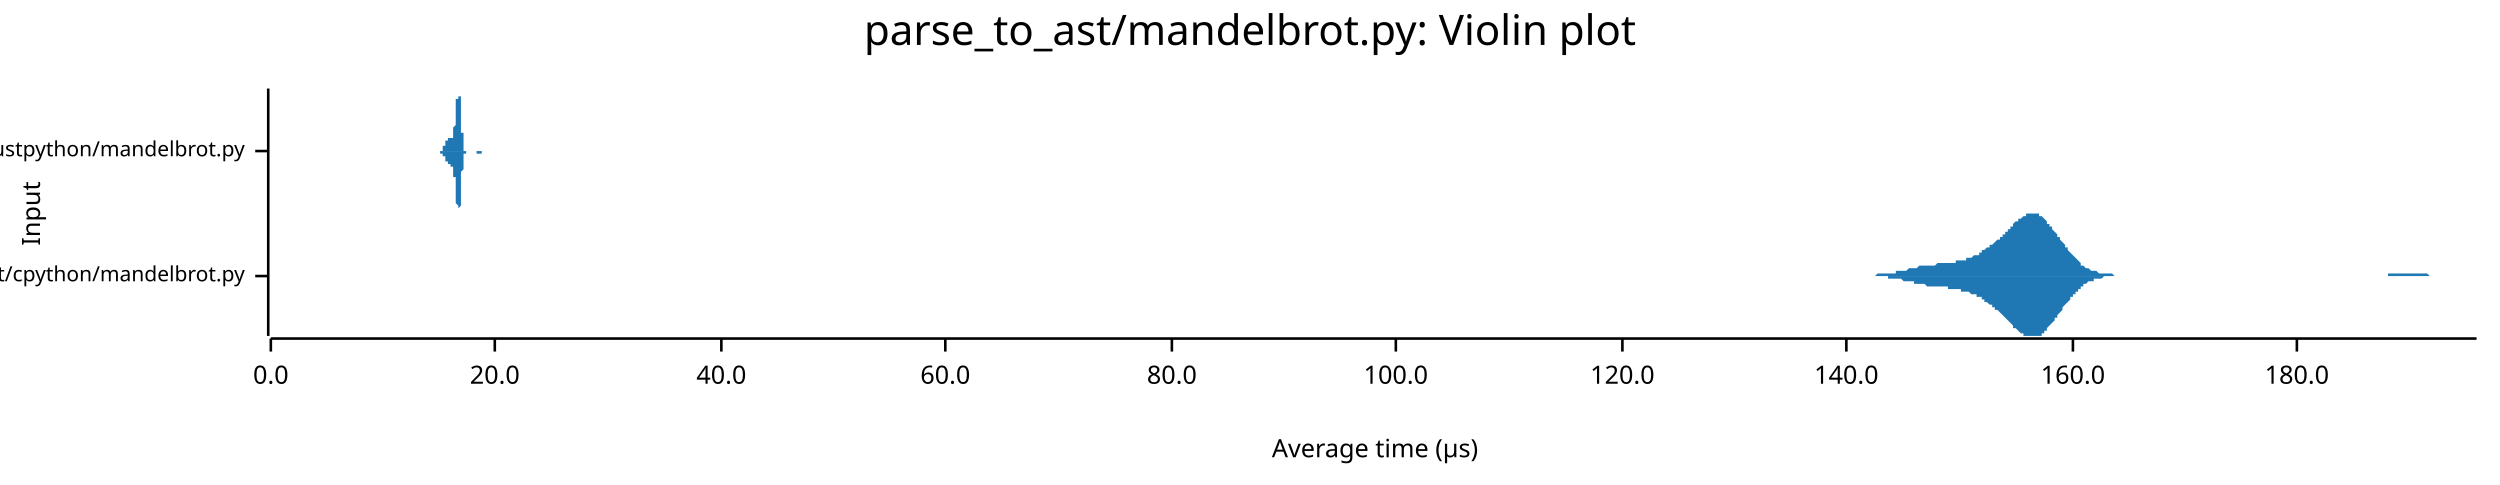
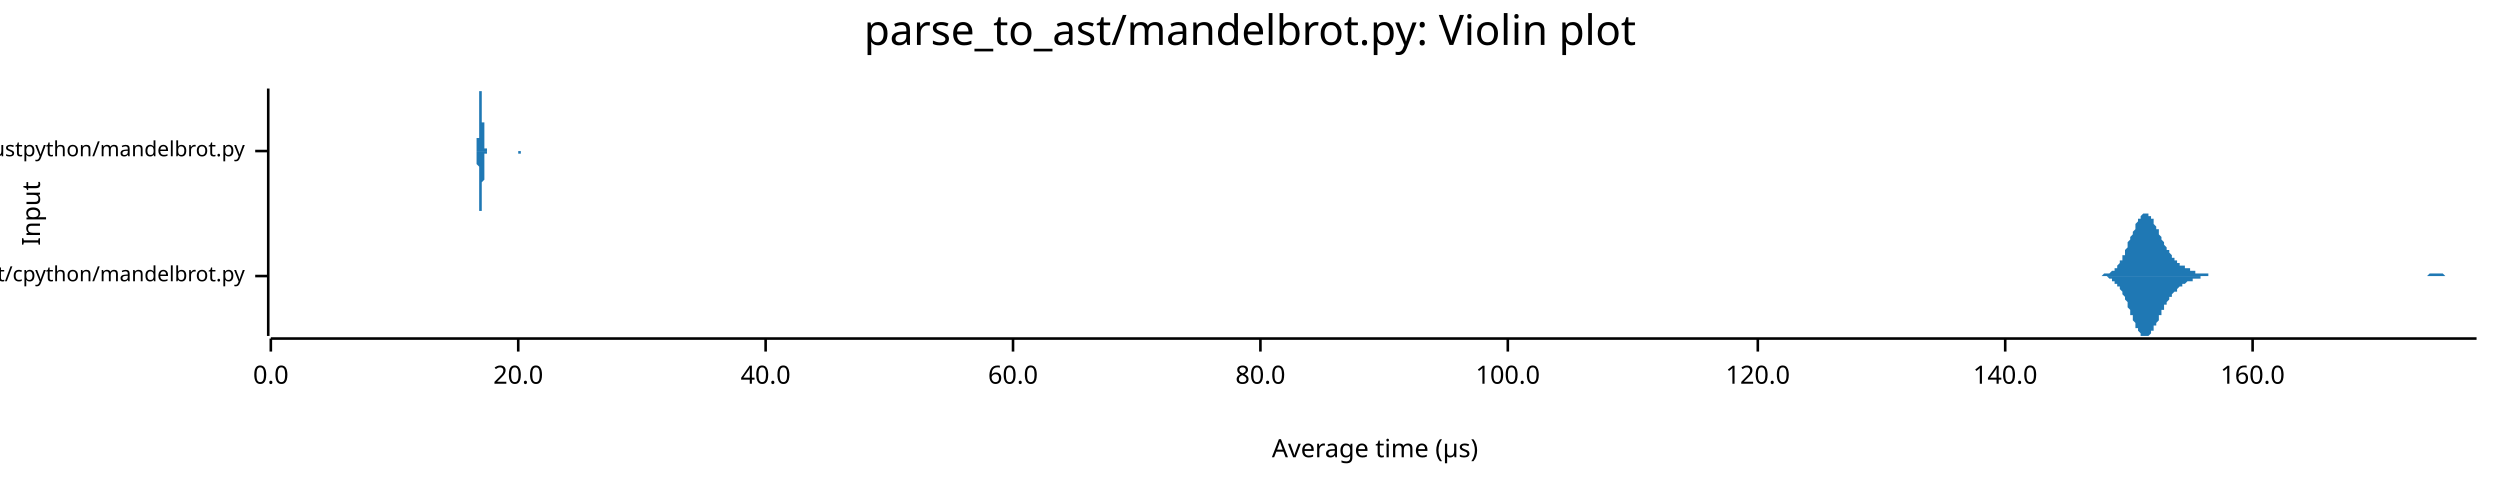
<svg xmlns="http://www.w3.org/2000/svg" width="960" height="186" viewBox="0 0 960 186">
  <text x="480" y="5" dy="0.76em" text-anchor="middle" font-family="sans-serif" font-size="16.129" opacity="1" fill="#000000">
parse_to_ast/mandelbrot.py: Violin plot
</text>
  <text x="8" y="82" dy="0.76em" text-anchor="middle" font-family="sans-serif" font-size="9.677" opacity="1" fill="#000000" transform="rotate(270, 8, 82)">
Input
</text>
  <text x="528" y="178" dy="-0.5ex" text-anchor="middle" font-family="sans-serif" font-size="9.677" opacity="1" fill="#000000">
Average time (µs)
</text>
  <polyline fill="none" opacity="1" stroke="#000000" stroke-width="1" points="103,34 103,129 " />
  <text x="94" y="106" dy="0.5ex" text-anchor="end" font-family="sans-serif" font-size="8.065" opacity="1" fill="#000000">
parse_to_ast/cpython/mandelbrot.py
</text>
  <polyline fill="none" opacity="1" stroke="#000000" stroke-width="1" points="98,106 103,106 " />
  <text x="94" y="58" dy="0.5ex" text-anchor="end" font-family="sans-serif" font-size="8.065" opacity="1" fill="#000000">
parse_to_ast/rustpython/mandelbrot.py
</text>
  <polyline fill="none" opacity="1" stroke="#000000" stroke-width="1" points="98,58 103,58 " />
  <polyline fill="none" opacity="1" stroke="#000000" stroke-width="1" points="104,130 951,130 " />
  <text x="104" y="140" dy="0.76em" text-anchor="middle" font-family="sans-serif" font-size="9.677" opacity="1" fill="#000000">
0.0
</text>
  <polyline fill="none" opacity="1" stroke="#000000" stroke-width="1" points="104,130 104,135 " />
-   <text x="190" y="140" dy="0.76em" text-anchor="middle" font-family="sans-serif" font-size="9.677" opacity="1" fill="#000000">
+   <text x="199" y="140" dy="0.76em" text-anchor="middle" font-family="sans-serif" font-size="9.677" opacity="1" fill="#000000">
20.0
</text>
-   <polyline fill="none" opacity="1" stroke="#000000" stroke-width="1" points="190,130 190,135 " />
-   <text x="277" y="140" dy="0.76em" text-anchor="middle" font-family="sans-serif" font-size="9.677" opacity="1" fill="#000000">
+   <polyline fill="none" opacity="1" stroke="#000000" stroke-width="1" points="199,130 199,135 " />
+   <text x="294" y="140" dy="0.76em" text-anchor="middle" font-family="sans-serif" font-size="9.677" opacity="1" fill="#000000">
40.0
</text>
-   <polyline fill="none" opacity="1" stroke="#000000" stroke-width="1" points="277,130 277,135 " />
-   <text x="363" y="140" dy="0.76em" text-anchor="middle" font-family="sans-serif" font-size="9.677" opacity="1" fill="#000000">
+   <polyline fill="none" opacity="1" stroke="#000000" stroke-width="1" points="294,130 294,135 " />
+   <text x="389" y="140" dy="0.76em" text-anchor="middle" font-family="sans-serif" font-size="9.677" opacity="1" fill="#000000">
60.0
</text>
-   <polyline fill="none" opacity="1" stroke="#000000" stroke-width="1" points="363,130 363,135 " />
-   <text x="450" y="140" dy="0.76em" text-anchor="middle" font-family="sans-serif" font-size="9.677" opacity="1" fill="#000000">
+   <polyline fill="none" opacity="1" stroke="#000000" stroke-width="1" points="389,130 389,135 " />
+   <text x="484" y="140" dy="0.76em" text-anchor="middle" font-family="sans-serif" font-size="9.677" opacity="1" fill="#000000">
80.0
</text>
-   <polyline fill="none" opacity="1" stroke="#000000" stroke-width="1" points="450,130 450,135 " />
-   <text x="536" y="140" dy="0.76em" text-anchor="middle" font-family="sans-serif" font-size="9.677" opacity="1" fill="#000000">
+   <polyline fill="none" opacity="1" stroke="#000000" stroke-width="1" points="484,130 484,135 " />
+   <text x="579" y="140" dy="0.76em" text-anchor="middle" font-family="sans-serif" font-size="9.677" opacity="1" fill="#000000">
100.0
</text>
-   <polyline fill="none" opacity="1" stroke="#000000" stroke-width="1" points="536,130 536,135 " />
-   <text x="623" y="140" dy="0.76em" text-anchor="middle" font-family="sans-serif" font-size="9.677" opacity="1" fill="#000000">
+   <polyline fill="none" opacity="1" stroke="#000000" stroke-width="1" points="579,130 579,135 " />
+   <text x="675" y="140" dy="0.76em" text-anchor="middle" font-family="sans-serif" font-size="9.677" opacity="1" fill="#000000">
120.0
</text>
-   <polyline fill="none" opacity="1" stroke="#000000" stroke-width="1" points="623,130 623,135 " />
-   <text x="709" y="140" dy="0.76em" text-anchor="middle" font-family="sans-serif" font-size="9.677" opacity="1" fill="#000000">
+   <polyline fill="none" opacity="1" stroke="#000000" stroke-width="1" points="675,130 675,135 " />
+   <text x="770" y="140" dy="0.76em" text-anchor="middle" font-family="sans-serif" font-size="9.677" opacity="1" fill="#000000">
140.0
</text>
-   <polyline fill="none" opacity="1" stroke="#000000" stroke-width="1" points="709,130 709,135 " />
-   <text x="796" y="140" dy="0.76em" text-anchor="middle" font-family="sans-serif" font-size="9.677" opacity="1" fill="#000000">
+   <polyline fill="none" opacity="1" stroke="#000000" stroke-width="1" points="770,130 770,135 " />
+   <text x="865" y="140" dy="0.76em" text-anchor="middle" font-family="sans-serif" font-size="9.677" opacity="1" fill="#000000">
160.0
</text>
-   <polyline fill="none" opacity="1" stroke="#000000" stroke-width="1" points="796,130 796,135 " />
-   <text x="882" y="140" dy="0.76em" text-anchor="middle" font-family="sans-serif" font-size="9.677" opacity="1" fill="#000000">
- 180.0
- </text>
-   <polyline fill="none" opacity="1" stroke="#000000" stroke-width="1" points="882,130 882,135 " />
-   <polygon opacity="1" fill="#1F78B4" points="710,106 711,106 711,106 712,106 712,106 713,106 713,106 714,106 714,106 715,106 715,106 716,106 716,106 717,106 717,106 718,106 718,106 719,106 719,106 720,106 720,106 721,105 721,105 722,105 722,105 723,105 723,105 723,105 724,105 724,105 725,105 725,105 726,105 726,105 727,105 727,105 728,105 728,104 729,104 729,104 730,104 730,104 731,104 731,104 732,104 732,104 733,103 733,103 734,103 734,103 735,103 735,103 736,103 736,103 736,103 737,102 737,102 738,102 738,102 739,102 739,102 740,102 740,102 741,102 741,102 742,102 742,102 743,102 743,102 744,101 744,101 745,101 745,101 746,101 746,101 747,101 747,101 748,101 748,101 748,101 749,101 749,101 750,101 750,101 751,101 751,100 752,100 752,100 753,100 753,100 754,100 754,100 755,100 755,99 756,99 756,99 757,99 757,99 758,98 758,98 759,98 759,98 760,98 760,97 761,97 761,97 761,96 762,96 762,96 763,95 763,95 764,95 764,94 765,94 765,94 766,93 766,93 767,92 767,92 768,92 768,91 769,91 769,90 770,90 770,89 771,89 771,88 772,88 772,87 773,87 773,86 773,86 774,85 774,85 775,85 775,84 776,84 776,84 777,83 777,83 778,83 778,82 779,82 779,82 780,82 780,82 781,82 781,82 782,82 782,82 783,82 783,83 784,83 784,83 785,84 785,84 786,85 786,85 786,86 787,86 787,87 788,87 788,88 789,89 789,89 790,90 790,91 791,91 791,92 792,93 792,93 793,94 793,95 794,95 794,96 795,97 795,97 796,98 796,98 797,99 797,99 798,100 798,100 799,101 799,101 799,102 800,102 800,102 801,103 801,103 802,103 802,103 803,104 803,104 804,104 804,104 805,104 805,104 806,105 806,105 807,105 807,105 808,105 808,105 809,105 809,105 810,105 810,105 811,105 811,105 811,105 812,106 812,106 813,106 813,106 814,106 814,106 815,106 815,106 816,106 816,106 817,106 817,106 818,106 818,106 819,106 819,106 820,106 820,106 821,106 821,106 822,106 822,106 823,106 823,106 824,106 824,106 824,106 825,106 825,106 826,106 826,106 827,106 827,106 828,106 828,106 829,106 829,106 830,106 830,106 831,106 831,106 832,106 832,106 833,106 833,106 834,106 834,106 835,106 835,106 836,106 836,106 837,106 837,106 837,106 838,106 838,106 839,106 839,106 840,106 840,106 841,106 841,106 842,106 842,106 843,106 843,106 844,106 844,106 845,106 845,106 846,106 846,106 847,106 847,106 848,106 848,106 849,106 849,106 849,106 850,106 850,106 851,106 851,106 852,106 852,106 853,106 853,106 854,106 854,106 855,106 855,106 856,106 856,106 857,106 857,106 858,106 858,106 859,106 859,106 860,106 860,106 861,106 861,106 862,106 862,106 862,106 863,106 863,106 864,106 864,106 865,106 865,106 866,106 866,106 867,106 867,106 868,106 868,106 869,106 869,106 870,106 870,106 871,106 871,106 872,106 872,106 873,106 873,106 874,106 874,106 875,106 875,106 875,106 876,106 876,106 877,106 877,106 878,106 878,106 879,106 879,106 880,106 880,106 881,106 881,106 882,106 882,106 883,106 883,106 884,106 884,106 885,106 885,106 886,106 886,106 887,106 887,106 887,106 888,106 888,106 889,106 889,106 890,106 890,106 891,106 891,106 892,106 892,106 893,106 893,106 894,106 894,106 895,106 895,106 896,106 896,106 897,106 897,106 898,106 898,106 899,106 899,106 900,106 900,106 900,106 901,106 901,106 902,106 902,106 903,106 903,106 904,106 904,106 905,106 905,106 906,106 906,106 907,106 907,106 908,106 908,106 909,106 909,106 910,106 910,106 911,106 911,106 912,106 912,106 913,106 913,106 913,106 914,106 914,106 915,106 915,106 916,106 916,106 917,106 917,105 918,105 918,105 919,105 919,105 920,105 920,105 921,105 921,105 922,105 922,105 923,105 923,105 924,105 924,105 925,105 925,105 925,105 926,105 926,105 927,105 927,105 928,105 928,105 929,105 929,105 930,105 930,105 931,105 931,105 932,105 932,105 933,106 933,106 934,106 934,106 935,106 935,106 936,106 936,106 937,106 937,106 938,106 938,106 938,106 939,106 939,106 940,106 940,106 941,106 941,106 942,106 942,106 943,106 943,106 944,106 944,106 945,106 945,106 946,106 946,106 947,106 947,106 948,106 948,106 949,106 949,106 950,106 950,106 951,106 951,106 710,106 " />
-   <polygon opacity="1" fill="#1F78B4" points="710,106 711,106 711,106 712,106 712,106 713,106 713,106 714,106 714,106 715,106 715,106 716,106 716,106 717,106 717,106 718,106 718,106 719,106 719,106 720,106 720,106 721,106 721,106 722,106 722,106 723,106 723,106 723,106 724,106 724,106 725,106 725,107 726,107 726,107 727,107 727,107 728,107 728,107 729,107 729,107 730,107 730,107 731,108 731,108 732,108 732,108 733,108 733,108 734,108 734,108 735,108 735,109 736,109 736,109 736,109 737,109 737,109 738,109 738,109 739,109 739,109 740,110 740,110 741,110 741,110 742,110 742,110 743,110 743,110 744,110 744,110 745,110 745,110 746,110 746,110 747,110 747,110 748,110 748,111 748,111 749,111 749,111 750,111 750,111 751,111 751,111 752,111 752,111 753,111 753,112 754,112 754,112 755,112 755,112 756,112 756,112 757,113 757,113 758,113 758,113 759,113 759,114 760,114 760,114 761,114 761,115 761,115 762,115 762,116 763,116 763,116 764,117 764,117 765,117 765,118 766,118 766,119 767,119 767,119 768,120 768,120 769,121 769,121 770,122 770,122 771,123 771,123 772,124 772,124 773,125 773,125 773,126 774,126 774,126 775,127 775,127 776,128 776,128 777,128 777,129 778,129 778,129 779,129 779,129 780,129 780,129 781,129 781,129 782,129 782,129 783,129 783,129 784,129 784,128 785,128 785,127 786,127 786,126 786,126 787,125 787,125 788,124 788,124 789,123 789,122 790,122 790,121 791,120 791,120 792,119 792,118 793,117 793,117 794,116 794,116 795,115 795,114 796,114 796,113 797,113 797,112 798,112 798,111 799,111 799,110 799,110 800,110 800,109 801,109 801,109 802,108 802,108 803,108 803,108 804,108 804,107 805,107 805,107 806,107 806,107 807,107 807,107 808,106 808,106 809,106 809,106 810,106 810,106 811,106 811,106 811,106 812,106 812,106 813,106 813,106 814,106 814,106 815,106 815,106 816,106 816,106 817,106 817,106 818,106 818,106 819,106 819,106 820,106 820,106 821,106 821,106 822,106 822,106 823,106 823,106 824,106 824,106 824,106 825,106 825,106 826,106 826,106 827,106 827,106 828,106 828,106 829,106 829,106 830,106 830,106 831,106 831,106 832,106 832,106 833,106 833,106 834,106 834,106 835,106 835,106 836,106 836,106 837,106 837,106 837,106 838,106 838,106 839,106 839,106 840,106 840,106 841,106 841,106 842,106 842,106 843,106 843,106 844,106 844,106 845,106 845,106 846,106 846,106 847,106 847,106 848,106 848,106 849,106 849,106 849,106 850,106 850,106 851,106 851,106 852,106 852,106 853,106 853,106 854,106 854,106 855,106 855,106 856,106 856,106 857,106 857,106 858,106 858,106 859,106 859,106 860,106 860,106 861,106 861,106 862,106 862,106 862,106 863,106 863,106 864,106 864,106 865,106 865,106 866,106 866,106 867,106 867,106 868,106 868,106 869,106 869,106 870,106 870,106 871,106 871,106 872,106 872,106 873,106 873,106 874,106 874,106 875,106 875,106 875,106 876,106 876,106 877,106 877,106 878,106 878,106 879,106 879,106 880,106 880,106 881,106 881,106 882,106 882,106 883,106 883,106 884,106 884,106 885,106 885,106 886,106 886,106 887,106 887,106 887,106 888,106 888,106 889,106 889,106 890,106 890,106 891,106 891,106 892,106 892,106 893,106 893,106 894,106 894,106 895,106 895,106 896,106 896,106 897,106 897,106 898,106 898,106 899,106 899,106 900,106 900,106 900,106 901,106 901,106 902,106 902,106 903,106 903,106 904,106 904,106 905,106 905,106 906,106 906,106 907,106 907,106 908,106 908,106 909,106 909,106 910,106 910,106 911,106 911,106 912,106 912,106 913,106 913,106 913,106 914,106 914,106 915,106 915,106 916,106 916,106 917,106 917,106 918,106 918,106 919,106 919,106 920,106 920,106 921,106 921,106 922,106 922,106 923,106 923,106 924,106 924,106 925,106 925,106 925,106 926,106 926,106 927,106 927,106 928,106 928,106 929,106 929,106 930,106 930,106 931,106 931,106 932,106 932,106 933,106 933,106 934,106 934,106 935,106 935,106 936,106 936,106 937,106 937,106 938,106 938,106 938,106 939,106 939,106 940,106 940,106 941,106 941,106 942,106 942,106 943,106 943,106 944,106 944,106 945,106 945,106 946,106 946,106 947,106 947,106 948,106 948,106 949,106 949,106 950,106 950,106 951,106 951,106 710,106 " />
-   <polygon opacity="1" fill="#1F78B4" points="168,58 168,58 168,58 168,58 168,58 168,58 168,58 168,58 168,58 168,58 168,58 168,58 168,58 168,58 168,58 168,58 168,58 168,58 168,58 168,58 168,58 168,58 168,58 169,58 169,58 169,58 169,58 169,58 169,58 169,58 169,58 169,58 169,58 169,58 169,58 169,58 169,58 169,58 169,58 169,58 169,58 169,58 169,58 169,58 169,58 169,58 169,58 169,58 169,58 170,58 170,58 170,58 170,57 170,57 170,57 170,57 170,57 170,57 170,57 170,57 170,57 170,57 170,57 170,57 170,57 170,57 170,57 170,57 170,57 170,57 170,57 170,57 170,56 170,56 170,56 170,56 171,56 171,56 171,56 171,56 171,56 171,56 171,56 171,56 171,56 171,55 171,55 171,55 171,55 171,55 171,55 171,55 171,55 171,55 171,55 171,55 171,55 171,54 171,54 171,54 171,54 171,54 172,54 172,54 172,54 172,54 172,54 172,54 172,54 172,54 172,54 172,53 172,53 172,53 172,53 172,53 172,53 172,53 172,53 172,53 172,53 172,53 172,53 172,53 172,53 172,53 172,53 172,53 172,53 173,53 173,53 173,53 173,53 173,53 173,53 173,53 173,53 173,53 173,53 173,53 173,53 173,53 173,53 173,53 173,53 173,53 173,53 173,53 173,53 173,53 173,53 173,53 173,53 173,53 173,53 174,53 174,53 174,53 174,52 174,52 174,52 174,52 174,52 174,52 174,52 174,52 174,52 174,52 174,51 174,51 174,51 174,51 174,51 174,51 174,50 174,50 174,50 174,50 174,50 174,49 174,49 174,49 175,48 175,48 175,48 175,48 175,47 175,47 175,46 175,46 175,46 175,45 175,45 175,45 175,44 175,44 175,43 175,43 175,42 175,42 175,41 175,41 175,41 175,40 175,40 175,39 175,39 175,38 176,38 176,38 176,37 176,37 176,36 176,36 176,36 176,36 176,35 176,35 176,35 176,35 176,35 176,35 176,35 176,34 176,35 176,35 176,35 176,35 176,35 176,35 176,35 176,36 176,36 176,36 176,37 177,37 177,37 177,38 177,38 177,39 177,39 177,40 177,40 177,41 177,42 177,42 177,43 177,43 177,44 177,45 177,45 177,46 177,46 177,47 177,47 177,48 177,49 177,49 177,50 177,50 177,51 178,51 178,52 178,52 178,52 178,53 178,53 178,54 178,54 178,54 178,55 178,55 178,55 178,55 178,56 178,56 178,56 178,56 178,56 178,57 178,57 178,57 178,57 178,57 178,57 178,57 178,57 178,58 179,58 179,58 179,58 179,58 179,58 179,58 179,58 179,58 179,58 179,58 179,58 179,58 179,58 179,58 179,58 179,58 179,58 179,58 179,58 179,58 179,58 179,58 179,58 179,58 179,58 179,58 180,58 180,58 180,58 180,58 180,58 180,58 180,58 180,58 180,58 180,58 180,58 180,58 180,58 180,58 180,58 180,58 180,58 180,58 180,58 180,58 180,58 180,58 180,58 180,58 180,58 180,58 181,58 181,58 181,58 181,58 181,58 181,58 181,58 181,58 181,58 181,58 181,58 181,58 181,58 181,58 181,58 181,58 181,58 181,58 181,58 181,58 181,58 181,58 181,58 181,58 181,58 181,58 181,58 182,58 182,58 182,58 182,58 182,58 182,58 182,58 182,58 182,58 182,58 182,58 182,58 182,58 182,58 182,58 182,58 182,58 182,58 182,58 182,58 182,58 182,58 182,58 182,58 182,58 182,58 183,58 183,58 183,58 183,58 183,58 183,58 183,58 183,58 183,58 183,58 183,58 183,58 183,58 183,58 183,58 183,58 183,58 183,58 183,58 183,58 183,58 183,58 183,58 183,58 183,58 183,58 183,58 184,58 184,58 184,58 184,58 184,58 184,58 184,58 184,58 184,58 184,58 184,58 184,58 184,58 184,58 184,58 184,58 184,58 184,58 184,58 184,58 184,58 184,58 184,58 184,58 184,58 184,58 185,58 185,58 185,58 185,58 185,58 185,58 185,58 185,58 185,58 185,58 185,58 185,58 185,58 185,58 185,58 185,58 185,58 185,58 185,58 185,58 185,58 185,58 185,58 185,58 185,58 185,58 185,58 186,58 186,58 186,58 186,58 186,58 186,58 186,58 186,58 186,58 186,58 186,58 186,58 186,58 186,58 186,58 186,58 186,58 186,58 186,58 186,58 186,58 186,58 186,58 186,58 186,58 186,58 187,58 187,58 168,58 " />
-   <polygon opacity="1" fill="#1F78B4" points="168,58 168,58 168,58 168,58 168,58 168,58 168,58 168,58 168,58 168,58 168,58 168,58 168,58 168,58 168,58 168,58 168,58 168,58 168,58 168,58 168,58 168,58 168,58 169,58 169,58 169,58 169,58 169,58 169,58 169,58 169,58 169,58 169,58 169,58 169,58 169,59 169,59 169,59 169,59 169,59 169,59 169,59 169,59 169,59 169,59 169,59 169,59 169,59 169,59 170,59 170,59 170,59 170,59 170,59 170,59 170,59 170,59 170,59 170,59 170,59 170,59 170,59 170,59 170,60 170,60 170,60 170,60 170,60 170,60 170,60 170,60 170,60 170,60 170,60 170,60 170,60 171,60 171,60 171,60 171,61 171,61 171,61 171,61 171,61 171,61 171,61 171,61 171,61 171,61 171,61 171,61 171,62 171,62 171,62 171,62 171,62 171,62 171,62 171,62 171,62 171,62 171,62 172,62 172,63 172,63 172,63 172,63 172,63 172,63 172,63 172,63 172,63 172,63 172,63 172,63 172,63 172,63 172,63 172,63 172,63 172,63 172,63 172,63 172,63 172,63 172,63 172,63 172,63 172,63 173,63 173,63 173,63 173,63 173,63 173,63 173,63 173,63 173,63 173,63 173,63 173,63 173,64 173,64 173,64 173,64 173,64 173,64 173,64 173,64 173,64 173,64 173,64 173,64 173,64 173,64 174,64 174,64 174,64 174,64 174,64 174,64 174,64 174,64 174,64 174,65 174,65 174,65 174,65 174,65 174,65 174,65 174,65 174,66 174,66 174,66 174,66 174,66 174,67 174,67 174,67 174,67 174,68 175,68 175,68 175,69 175,69 175,69 175,70 175,70 175,70 175,71 175,71 175,72 175,72 175,72 175,73 175,73 175,74 175,74 175,75 175,75 175,76 175,76 175,76 175,77 175,77 175,78 175,78 176,79 176,79 176,79 176,80 176,80 176,80 176,81 176,81 176,81 176,81 176,82 176,82 176,82 176,82 176,82 176,82 176,82 176,82 176,82 176,82 176,82 176,81 176,81 176,81 176,81 176,80 176,80 177,79 177,79 177,79 177,78 177,78 177,77 177,77 177,76 177,75 177,75 177,74 177,74 177,73 177,73 177,72 177,71 177,71 177,70 177,70 177,69 177,68 177,68 177,67 177,67 177,66 177,66 178,65 178,65 178,64 178,64 178,64 178,63 178,63 178,63 178,62 178,62 178,62 178,61 178,61 178,61 178,61 178,60 178,60 178,60 178,60 178,60 178,60 178,59 178,59 178,59 178,59 178,59 178,59 179,59 179,59 179,59 179,59 179,59 179,59 179,59 179,59 179,58 179,58 179,58 179,58 179,58 179,58 179,58 179,58 179,58 179,58 179,58 179,58 179,58 179,58 179,58 179,58 179,58 179,58 180,58 180,58 180,58 180,58 180,58 180,58 180,58 180,58 180,58 180,58 180,58 180,58 180,58 180,58 180,58 180,58 180,58 180,58 180,58 180,58 180,58 180,58 180,58 180,58 180,58 180,58 181,58 181,58 181,58 181,58 181,58 181,58 181,58 181,58 181,58 181,58 181,58 181,58 181,58 181,58 181,58 181,58 181,58 181,58 181,58 181,58 181,58 181,58 181,58 181,58 181,58 181,58 181,58 182,58 182,58 182,58 182,58 182,58 182,58 182,58 182,58 182,58 182,58 182,58 182,58 182,58 182,58 182,58 182,58 182,58 182,58 182,58 182,58 182,58 182,58 182,58 182,58 182,58 182,58 183,58 183,58 183,58 183,58 183,58 183,58 183,58 183,58 183,58 183,58 183,58 183,58 183,58 183,58 183,58 183,58 183,58 183,58 183,58 183,58 183,58 183,58 183,58 183,59 183,59 183,59 183,59 184,59 184,59 184,59 184,59 184,59 184,59 184,59 184,59 184,59 184,59 184,59 184,59 184,59 184,59 184,59 184,59 184,59 184,59 184,59 184,59 184,59 184,59 184,59 184,59 184,59 184,59 185,59 185,59 185,59 185,59 185,59 185,59 185,59 185,59 185,59 185,58 185,58 185,58 185,58 185,58 185,58 185,58 185,58 185,58 185,58 185,58 185,58 185,58 185,58 185,58 185,58 185,58 185,58 186,58 186,58 186,58 186,58 186,58 186,58 186,58 186,58 186,58 186,58 186,58 186,58 186,58 186,58 186,58 186,58 186,58 186,58 186,58 186,58 186,58 186,58 186,58 186,58 186,58 186,58 187,58 187,58 168,58 " />
+   <polyline fill="none" opacity="1" stroke="#000000" stroke-width="1" points="865,130 865,135 " />
+   <polygon opacity="1" fill="#1F78B4" points="805,106 805,106 805,106 805,106 806,106 806,106 806,106 807,106 807,106 807,106 808,105 808,105 808,105 808,105 809,105 809,105 809,105 810,105 810,105 810,105 810,105 811,104 811,104 811,104 812,104 812,103 812,103 812,103 813,103 813,102 813,102 814,101 814,101 814,100 815,100 815,99 815,99 815,98 816,98 816,97 816,96 817,95 817,95 817,94 817,93 818,92 818,92 818,91 819,90 819,89 819,89 820,88 820,87 820,86 820,86 821,85 821,85 821,84 822,84 822,83 822,83 822,83 823,82 823,82 823,82 824,82 824,82 824,82 824,82 825,82 825,83 825,83 826,83 826,84 826,84 827,84 827,85 827,85 827,86 828,87 828,87 828,88 829,88 829,89 829,90 829,90 830,91 830,91 830,92 831,93 831,93 831,94 831,94 832,95 832,95 832,96 833,96 833,97 833,97 834,98 834,98 834,98 834,99 835,99 835,99 835,100 836,100 836,100 836,101 836,101 837,101 837,101 837,102 838,102 838,102 838,102 839,102 839,103 839,103 839,103 840,103 840,103 840,103 841,103 841,104 841,104 841,104 842,104 842,104 842,104 843,104 843,104 843,104 843,105 844,105 844,105 844,105 845,105 845,105 845,105 846,105 846,105 846,105 846,105 847,105 847,105 847,105 848,105 848,105 848,105 848,106 849,106 849,106 849,106 850,106 850,106 850,106 851,106 851,106 851,106 851,106 852,106 852,106 852,106 853,106 853,106 853,106 853,106 854,106 854,106 854,106 855,106 855,106 855,106 855,106 856,106 856,106 856,106 857,106 857,106 857,106 858,106 858,106 858,106 858,106 859,106 859,106 859,106 860,106 860,106 860,106 860,106 861,106 861,106 861,106 862,106 862,106 862,106 862,106 863,106 863,106 863,106 864,106 864,106 864,106 865,106 865,106 865,106 865,106 866,106 866,106 866,106 867,106 867,106 867,106 867,106 868,106 868,106 868,106 869,106 869,106 869,106 870,106 870,106 870,106 870,106 871,106 871,106 871,106 872,106 872,106 872,106 872,106 873,106 873,106 873,106 874,106 874,106 874,106 874,106 875,106 875,106 875,106 876,106 876,106 876,106 877,106 877,106 877,106 877,106 878,106 878,106 878,106 879,106 879,106 879,106 879,106 880,106 880,106 880,106 881,106 881,106 881,106 881,106 882,106 882,106 882,106 883,106 883,106 883,106 884,106 884,106 884,106 884,106 885,106 885,106 885,106 886,106 886,106 886,106 886,106 887,106 887,106 887,106 888,106 888,106 888,106 889,106 889,106 889,106 889,106 890,106 890,106 890,106 891,106 891,106 891,106 891,106 892,106 892,106 892,106 893,106 893,106 893,106 893,106 894,106 894,106 894,106 895,106 895,106 895,106 896,106 896,106 896,106 896,106 897,106 897,106 897,106 898,106 898,106 898,106 898,106 899,106 899,106 899,106 900,106 900,106 900,106 901,106 901,106 901,106 901,106 902,106 902,106 902,106 903,106 903,106 903,106 903,106 904,106 904,106 904,106 905,106 905,106 905,106 905,106 906,106 906,106 906,106 907,106 907,106 907,106 908,106 908,106 908,106 908,106 909,106 909,106 909,106 910,106 910,106 910,106 910,106 911,106 911,106 911,106 912,106 912,106 912,106 912,106 913,106 913,106 913,106 914,106 914,106 914,106 915,106 915,106 915,106 915,106 916,106 916,106 916,106 917,106 917,106 917,106 917,106 918,106 918,106 918,106 919,106 919,106 919,106 920,106 920,106 920,106 920,106 921,106 921,106 921,106 922,106 922,106 922,106 922,106 923,106 923,106 923,106 924,106 924,106 924,106 924,106 925,106 925,106 925,106 926,106 926,106 926,106 927,106 927,106 927,106 927,106 928,106 928,106 928,106 929,106 929,106 929,106 929,106 930,106 930,106 930,106 931,106 931,106 931,106 931,106 932,106 932,106 932,106 933,105 933,105 933,105 934,105 934,105 934,105 934,105 935,105 935,105 935,105 936,105 936,105 936,105 936,105 937,105 937,105 937,105 938,105 938,105 938,105 939,106 939,106 939,106 939,106 940,106 940,106 940,106 941,106 941,106 941,106 941,106 942,106 942,106 942,106 943,106 943,106 943,106 943,106 944,106 944,106 944,106 945,106 945,106 945,106 946,106 946,106 946,106 946,106 947,106 947,106 947,106 948,106 948,106 948,106 948,106 949,106 949,106 949,106 950,106 950,106 950,106 951,106 951,106 805,106 " />
+   <polygon opacity="1" fill="#1F78B4" points="805,106 805,106 805,106 805,106 806,106 806,106 806,106 807,106 807,106 807,106 808,106 808,106 808,106 808,106 809,106 809,106 809,106 810,107 810,107 810,107 810,107 811,107 811,107 811,108 812,108 812,108 812,108 812,109 813,109 813,109 813,110 814,110 814,111 814,111 815,112 815,112 815,113 815,113 816,114 816,115 816,115 817,116 817,117 817,118 817,118 818,119 818,120 818,121 819,121 819,122 819,123 820,124 820,124 820,125 820,126 821,126 821,127 821,127 822,128 822,128 822,129 822,129 823,129 823,129 823,129 824,129 824,129 824,129 824,129 825,129 825,129 825,129 826,128 826,128 826,127 827,127 827,127 827,126 827,125 828,125 828,124 828,124 829,123 829,123 829,122 829,121 830,121 830,120 830,119 831,119 831,118 831,118 831,117 832,117 832,116 832,116 833,115 833,115 833,114 834,114 834,114 834,113 834,113 835,112 835,112 835,112 836,112 836,111 836,111 836,111 837,110 837,110 837,110 838,110 838,110 838,109 839,109 839,109 839,109 839,109 840,108 840,108 840,108 841,108 841,108 841,108 841,108 842,108 842,107 842,107 843,107 843,107 843,107 843,107 844,107 844,107 844,107 845,107 845,107 845,106 846,106 846,106 846,106 846,106 847,106 847,106 847,106 848,106 848,106 848,106 848,106 849,106 849,106 849,106 850,106 850,106 850,106 851,106 851,106 851,106 851,106 852,106 852,106 852,106 853,106 853,106 853,106 853,106 854,106 854,106 854,106 855,106 855,106 855,106 855,106 856,106 856,106 856,106 857,106 857,106 857,106 858,106 858,106 858,106 858,106 859,106 859,106 859,106 860,106 860,106 860,106 860,106 861,106 861,106 861,106 862,106 862,106 862,106 862,106 863,106 863,106 863,106 864,106 864,106 864,106 865,106 865,106 865,106 865,106 866,106 866,106 866,106 867,106 867,106 867,106 867,106 868,106 868,106 868,106 869,106 869,106 869,106 870,106 870,106 870,106 870,106 871,106 871,106 871,106 872,106 872,106 872,106 872,106 873,106 873,106 873,106 874,106 874,106 874,106 874,106 875,106 875,106 875,106 876,106 876,106 876,106 877,106 877,106 877,106 877,106 878,106 878,106 878,106 879,106 879,106 879,106 879,106 880,106 880,106 880,106 881,106 881,106 881,106 881,106 882,106 882,106 882,106 883,106 883,106 883,106 884,106 884,106 884,106 884,106 885,106 885,106 885,106 886,106 886,106 886,106 886,106 887,106 887,106 887,106 888,106 888,106 888,106 889,106 889,106 889,106 889,106 890,106 890,106 890,106 891,106 891,106 891,106 891,106 892,106 892,106 892,106 893,106 893,106 893,106 893,106 894,106 894,106 894,106 895,106 895,106 895,106 896,106 896,106 896,106 896,106 897,106 897,106 897,106 898,106 898,106 898,106 898,106 899,106 899,106 899,106 900,106 900,106 900,106 901,106 901,106 901,106 901,106 902,106 902,106 902,106 903,106 903,106 903,106 903,106 904,106 904,106 904,106 905,106 905,106 905,106 905,106 906,106 906,106 906,106 907,106 907,106 907,106 908,106 908,106 908,106 908,106 909,106 909,106 909,106 910,106 910,106 910,106 910,106 911,106 911,106 911,106 912,106 912,106 912,106 912,106 913,106 913,106 913,106 914,106 914,106 914,106 915,106 915,106 915,106 915,106 916,106 916,106 916,106 917,106 917,106 917,106 917,106 918,106 918,106 918,106 919,106 919,106 919,106 920,106 920,106 920,106 920,106 921,106 921,106 921,106 922,106 922,106 922,106 922,106 923,106 923,106 923,106 924,106 924,106 924,106 924,106 925,106 925,106 925,106 926,106 926,106 926,106 927,106 927,106 927,106 927,106 928,106 928,106 928,106 929,106 929,106 929,106 929,106 930,106 930,106 930,106 931,106 931,106 931,106 931,106 932,106 932,106 932,106 933,106 933,106 933,106 934,106 934,106 934,106 934,106 935,106 935,106 935,106 936,106 936,106 936,106 936,106 937,106 937,106 937,106 938,106 938,106 938,106 939,106 939,106 939,106 939,106 940,106 940,106 940,106 941,106 941,106 941,106 941,106 942,106 942,106 942,106 943,106 943,106 943,106 943,106 944,106 944,106 944,106 945,106 945,106 945,106 946,106 946,106 946,106 946,106 947,106 947,106 947,106 948,106 948,106 948,106 948,106 949,106 949,106 949,106 950,106 950,106 950,106 951,106 951,106 805,106 " />
+   <polygon opacity="1" fill="#1F78B4" points="182,58 182,58 182,58 182,58 182,58 182,58 182,58 183,58 183,58 183,58 183,58 183,58 183,58 183,58 183,58 183,58 183,58 183,58 183,57 183,57 183,57 183,57 183,57 183,57 183,56 183,56 183,56 183,55 183,55 183,55 183,54 183,54 183,53 184,53 184,52 184,52 184,51 184,50 184,50 184,49 184,48 184,47 184,47 184,46 184,45 184,44 184,43 184,43 184,42 184,41 184,40 184,39 184,39 184,38 184,37 184,37 184,36 184,36 184,35 185,35 185,35 185,35 185,35 185,34 185,35 185,35 185,35 185,35 185,36 185,36 185,36 185,37 185,38 185,38 185,39 185,40 185,40 185,41 185,42 185,43 185,44 185,44 185,45 185,46 185,47 186,47 186,48 186,49 186,50 186,50 186,51 186,52 186,52 186,53 186,53 186,54 186,54 186,54 186,55 186,55 186,55 186,56 186,56 186,56 186,56 186,57 186,57 186,57 186,57 186,57 186,57 187,57 187,57 187,58 187,58 187,58 187,58 187,58 187,58 187,58 187,58 187,58 187,58 187,58 187,58 187,58 187,58 187,58 187,58 187,58 187,58 187,58 187,58 187,58 187,58 187,58 187,58 188,58 188,58 188,58 188,58 188,58 188,58 188,58 188,58 188,58 188,58 188,58 188,58 188,58 188,58 188,58 188,58 188,58 188,58 188,58 188,58 188,58 188,58 188,58 188,58 188,58 188,58 189,58 189,58 189,58 189,58 189,58 189,58 189,58 189,58 189,58 189,58 189,58 189,58 189,58 189,58 189,58 189,58 189,58 189,58 189,58 189,58 189,58 189,58 189,58 189,58 189,58 190,58 190,58 190,58 190,58 190,58 190,58 190,58 190,58 190,58 190,58 190,58 190,58 190,58 190,58 190,58 190,58 190,58 190,58 190,58 190,58 190,58 190,58 190,58 190,58 190,58 190,58 191,58 191,58 191,58 191,58 191,58 191,58 191,58 191,58 191,58 191,58 191,58 191,58 191,58 191,58 191,58 191,58 191,58 191,58 191,58 191,58 191,58 191,58 191,58 191,58 191,58 191,58 192,58 192,58 192,58 192,58 192,58 192,58 192,58 192,58 192,58 192,58 192,58 192,58 192,58 192,58 192,58 192,58 192,58 192,58 192,58 192,58 192,58 192,58 192,58 192,58 192,58 192,58 193,58 193,58 193,58 193,58 193,58 193,58 193,58 193,58 193,58 193,58 193,58 193,58 193,58 193,58 193,58 193,58 193,58 193,58 193,58 193,58 193,58 193,58 193,58 193,58 193,58 193,58 194,58 194,58 194,58 194,58 194,58 194,58 194,58 194,58 194,58 194,58 194,58 194,58 194,58 194,58 194,58 194,58 194,58 194,58 194,58 194,58 194,58 194,58 194,58 194,58 194,58 194,58 195,58 195,58 195,58 195,58 195,58 195,58 195,58 195,58 195,58 195,58 195,58 195,58 195,58 195,58 195,58 195,58 195,58 195,58 195,58 195,58 195,58 195,58 195,58 195,58 195,58 195,58 196,58 196,58 196,58 196,58 196,58 196,58 196,58 196,58 196,58 196,58 196,58 196,58 196,58 196,58 196,58 196,58 196,58 196,58 196,58 196,58 196,58 196,58 196,58 196,58 196,58 196,58 197,58 197,58 197,58 197,58 197,58 197,58 197,58 197,58 197,58 197,58 197,58 197,58 197,58 197,58 197,58 197,58 197,58 197,58 197,58 197,58 197,58 197,58 197,58 197,58 197,58 197,58 198,58 198,58 198,58 198,58 198,58 198,58 198,58 198,58 198,58 198,58 198,58 198,58 198,58 198,58 198,58 198,58 198,58 198,58 198,58 198,58 198,58 198,58 198,58 198,58 198,58 198,58 199,58 199,58 199,58 199,58 199,58 199,58 199,58 199,58 199,58 199,58 199,58 199,58 199,58 199,58 199,58 199,58 199,58 199,58 199,58 199,58 199,58 199,58 199,58 199,58 199,58 200,58 200,58 200,58 200,58 200,58 200,58 200,58 200,58 200,58 200,58 200,58 200,58 200,58 200,58 200,58 200,58 200,58 200,58 200,58 200,58 200,58 200,58 200,58 200,58 200,58 200,58 201,58 201,58 201,58 201,58 201,58 201,58 201,58 201,58 201,58 201,58 201,58 201,58 201,58 201,58 201,58 201,58 201,58 201,58 201,58 201,58 201,58 201,58 201,58 201,58 201,58 201,58 202,58 202,58 182,58 " />
+   <polygon opacity="1" fill="#1F78B4" points="182,58 182,58 182,58 182,58 182,58 182,58 182,58 183,58 183,58 183,58 183,58 183,59 183,59 183,59 183,59 183,59 183,59 183,59 183,59 183,59 183,59 183,60 183,60 183,60 183,60 183,60 183,61 183,61 183,61 183,62 183,62 183,63 183,63 184,64 184,64 184,65 184,65 184,66 184,67 184,68 184,68 184,69 184,70 184,71 184,72 184,72 184,73 184,74 184,75 184,76 184,76 184,77 184,78 184,79 184,79 184,80 184,80 184,81 184,81 185,81 185,82 185,82 185,82 185,82 185,82 185,82 185,82 185,81 185,81 185,81 185,80 185,80 185,79 185,78 185,78 185,77 185,76 185,75 185,75 185,74 185,73 185,72 185,71 185,71 185,70 186,69 186,68 186,68 186,67 186,66 186,66 186,65 186,64 186,64 186,63 186,63 186,62 186,62 186,62 186,61 186,61 186,61 186,60 186,60 186,60 186,60 186,60 186,60 186,59 186,59 186,59 187,59 187,59 187,59 187,59 187,59 187,59 187,59 187,59 187,59 187,59 187,59 187,59 187,59 187,59 187,59 187,59 187,58 187,58 187,58 187,58 187,58 187,58 187,58 187,58 187,58 187,58 188,58 188,58 188,58 188,58 188,58 188,58 188,58 188,58 188,58 188,58 188,58 188,58 188,58 188,58 188,58 188,58 188,58 188,58 188,58 188,58 188,58 188,58 188,58 188,58 188,58 188,58 189,58 189,58 189,58 189,58 189,58 189,58 189,58 189,58 189,58 189,58 189,58 189,58 189,58 189,58 189,58 189,58 189,58 189,58 189,58 189,58 189,58 189,58 189,58 189,58 189,58 190,58 190,58 190,58 190,58 190,58 190,58 190,58 190,58 190,58 190,58 190,58 190,58 190,58 190,58 190,58 190,58 190,58 190,58 190,58 190,58 190,58 190,58 190,58 190,58 190,58 190,58 191,58 191,58 191,58 191,58 191,58 191,58 191,58 191,58 191,58 191,58 191,58 191,58 191,58 191,58 191,58 191,58 191,58 191,58 191,58 191,58 191,58 191,58 191,58 191,58 191,58 191,58 192,58 192,58 192,58 192,58 192,58 192,58 192,58 192,58 192,58 192,58 192,58 192,58 192,58 192,58 192,58 192,58 192,58 192,58 192,58 192,58 192,58 192,58 192,58 192,58 192,58 192,58 193,58 193,58 193,58 193,58 193,58 193,58 193,58 193,58 193,58 193,58 193,58 193,58 193,58 193,58 193,58 193,58 193,58 193,58 193,58 193,58 193,58 193,58 193,58 193,58 193,58 193,58 194,58 194,58 194,58 194,58 194,58 194,58 194,58 194,58 194,58 194,58 194,58 194,58 194,58 194,58 194,58 194,58 194,58 194,58 194,58 194,58 194,58 194,58 194,58 194,58 194,58 194,58 195,58 195,58 195,58 195,58 195,58 195,58 195,58 195,58 195,58 195,58 195,58 195,58 195,58 195,58 195,58 195,58 195,58 195,58 195,58 195,58 195,58 195,58 195,58 195,58 195,58 195,58 196,58 196,58 196,58 196,58 196,58 196,58 196,58 196,58 196,58 196,58 196,58 196,58 196,58 196,58 196,58 196,58 196,58 196,58 196,58 196,58 196,58 196,58 196,58 196,58 196,58 196,58 197,58 197,58 197,58 197,58 197,58 197,58 197,58 197,58 197,58 197,58 197,58 197,58 197,58 197,58 197,58 197,58 197,58 197,58 197,58 197,58 197,58 197,58 197,58 197,58 197,58 197,58 198,58 198,58 198,58 198,58 198,58 198,58 198,58 198,58 198,58 198,58 198,58 198,58 198,58 198,58 198,58 198,58 198,58 198,58 198,58 198,58 198,58 198,58 198,58 198,58 198,58 198,58 199,58 199,58 199,58 199,58 199,58 199,58 199,58 199,58 199,58 199,58 199,58 199,58 199,58 199,58 199,58 199,58 199,58 199,58 199,58 199,58 199,58 199,58 199,58 199,58 199,59 200,59 200,59 200,59 200,59 200,59 200,59 200,58 200,58 200,58 200,58 200,58 200,58 200,58 200,58 200,58 200,58 200,58 200,58 200,58 200,58 200,58 200,58 200,58 200,58 200,58 200,58 201,58 201,58 201,58 201,58 201,58 201,58 201,58 201,58 201,58 201,58 201,58 201,58 201,58 201,58 201,58 201,58 201,58 201,58 201,58 201,58 201,58 201,58 201,58 201,58 201,58 201,58 202,58 202,58 182,58 " />
</svg>
